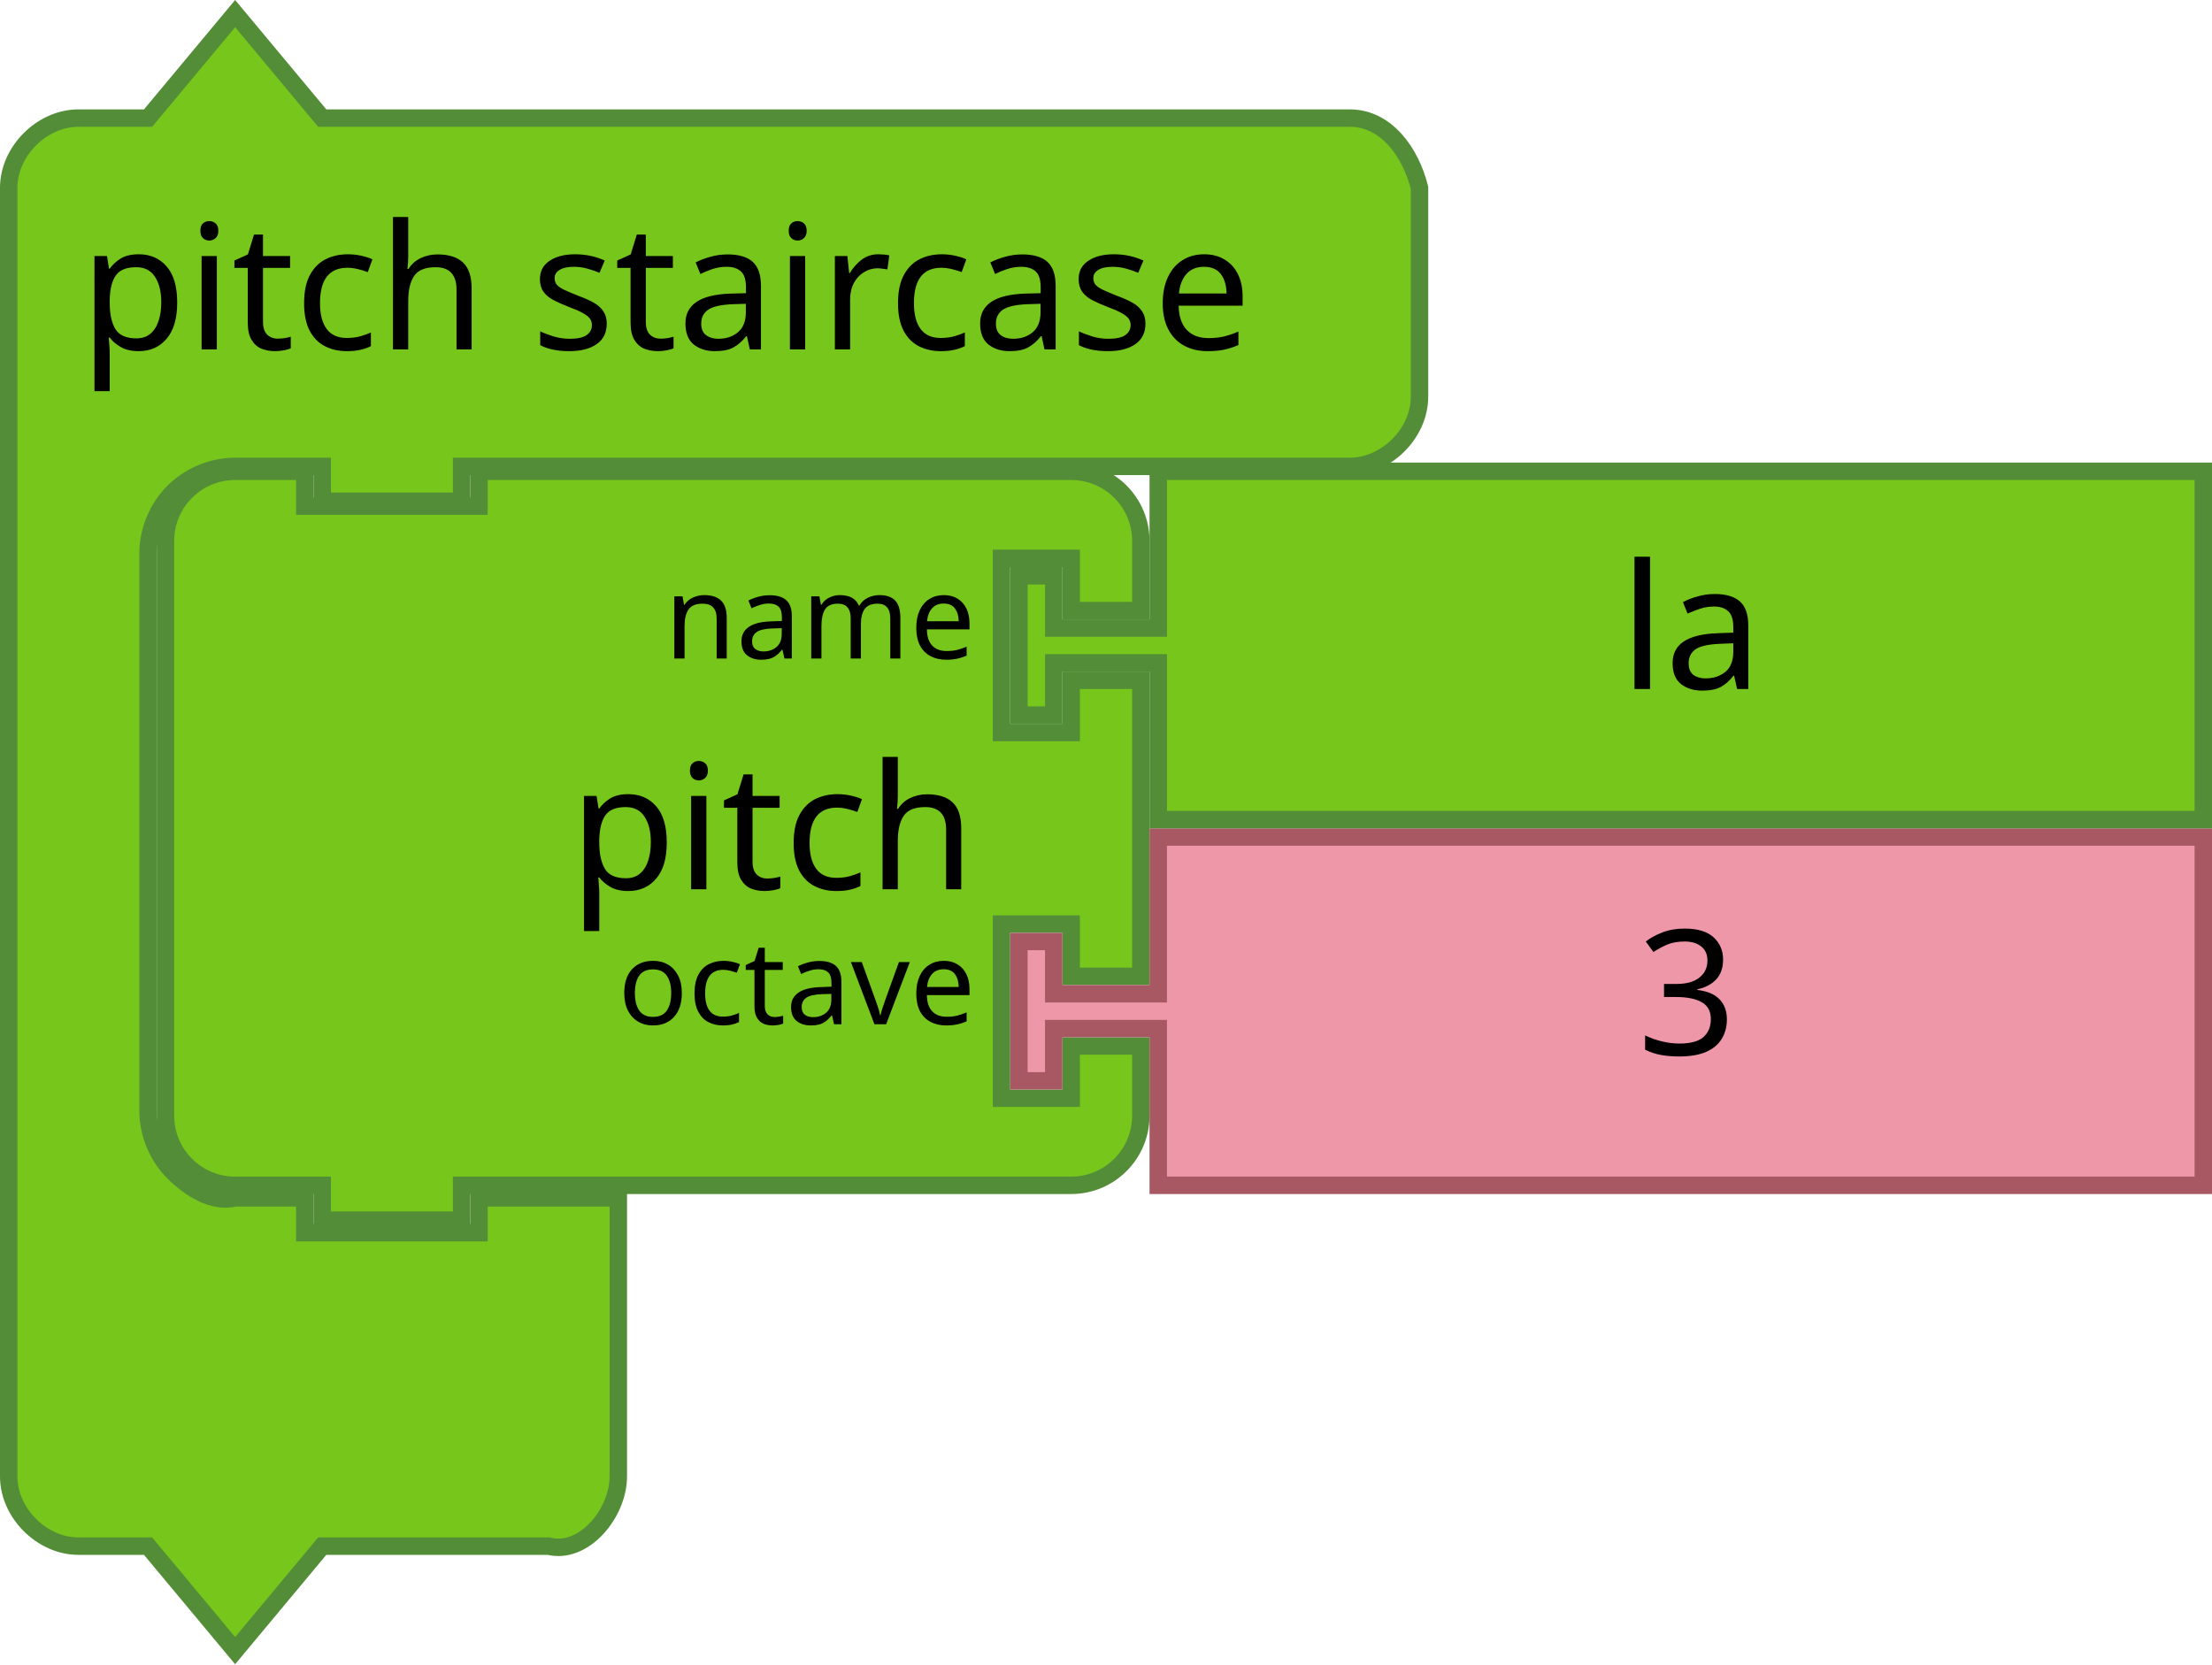
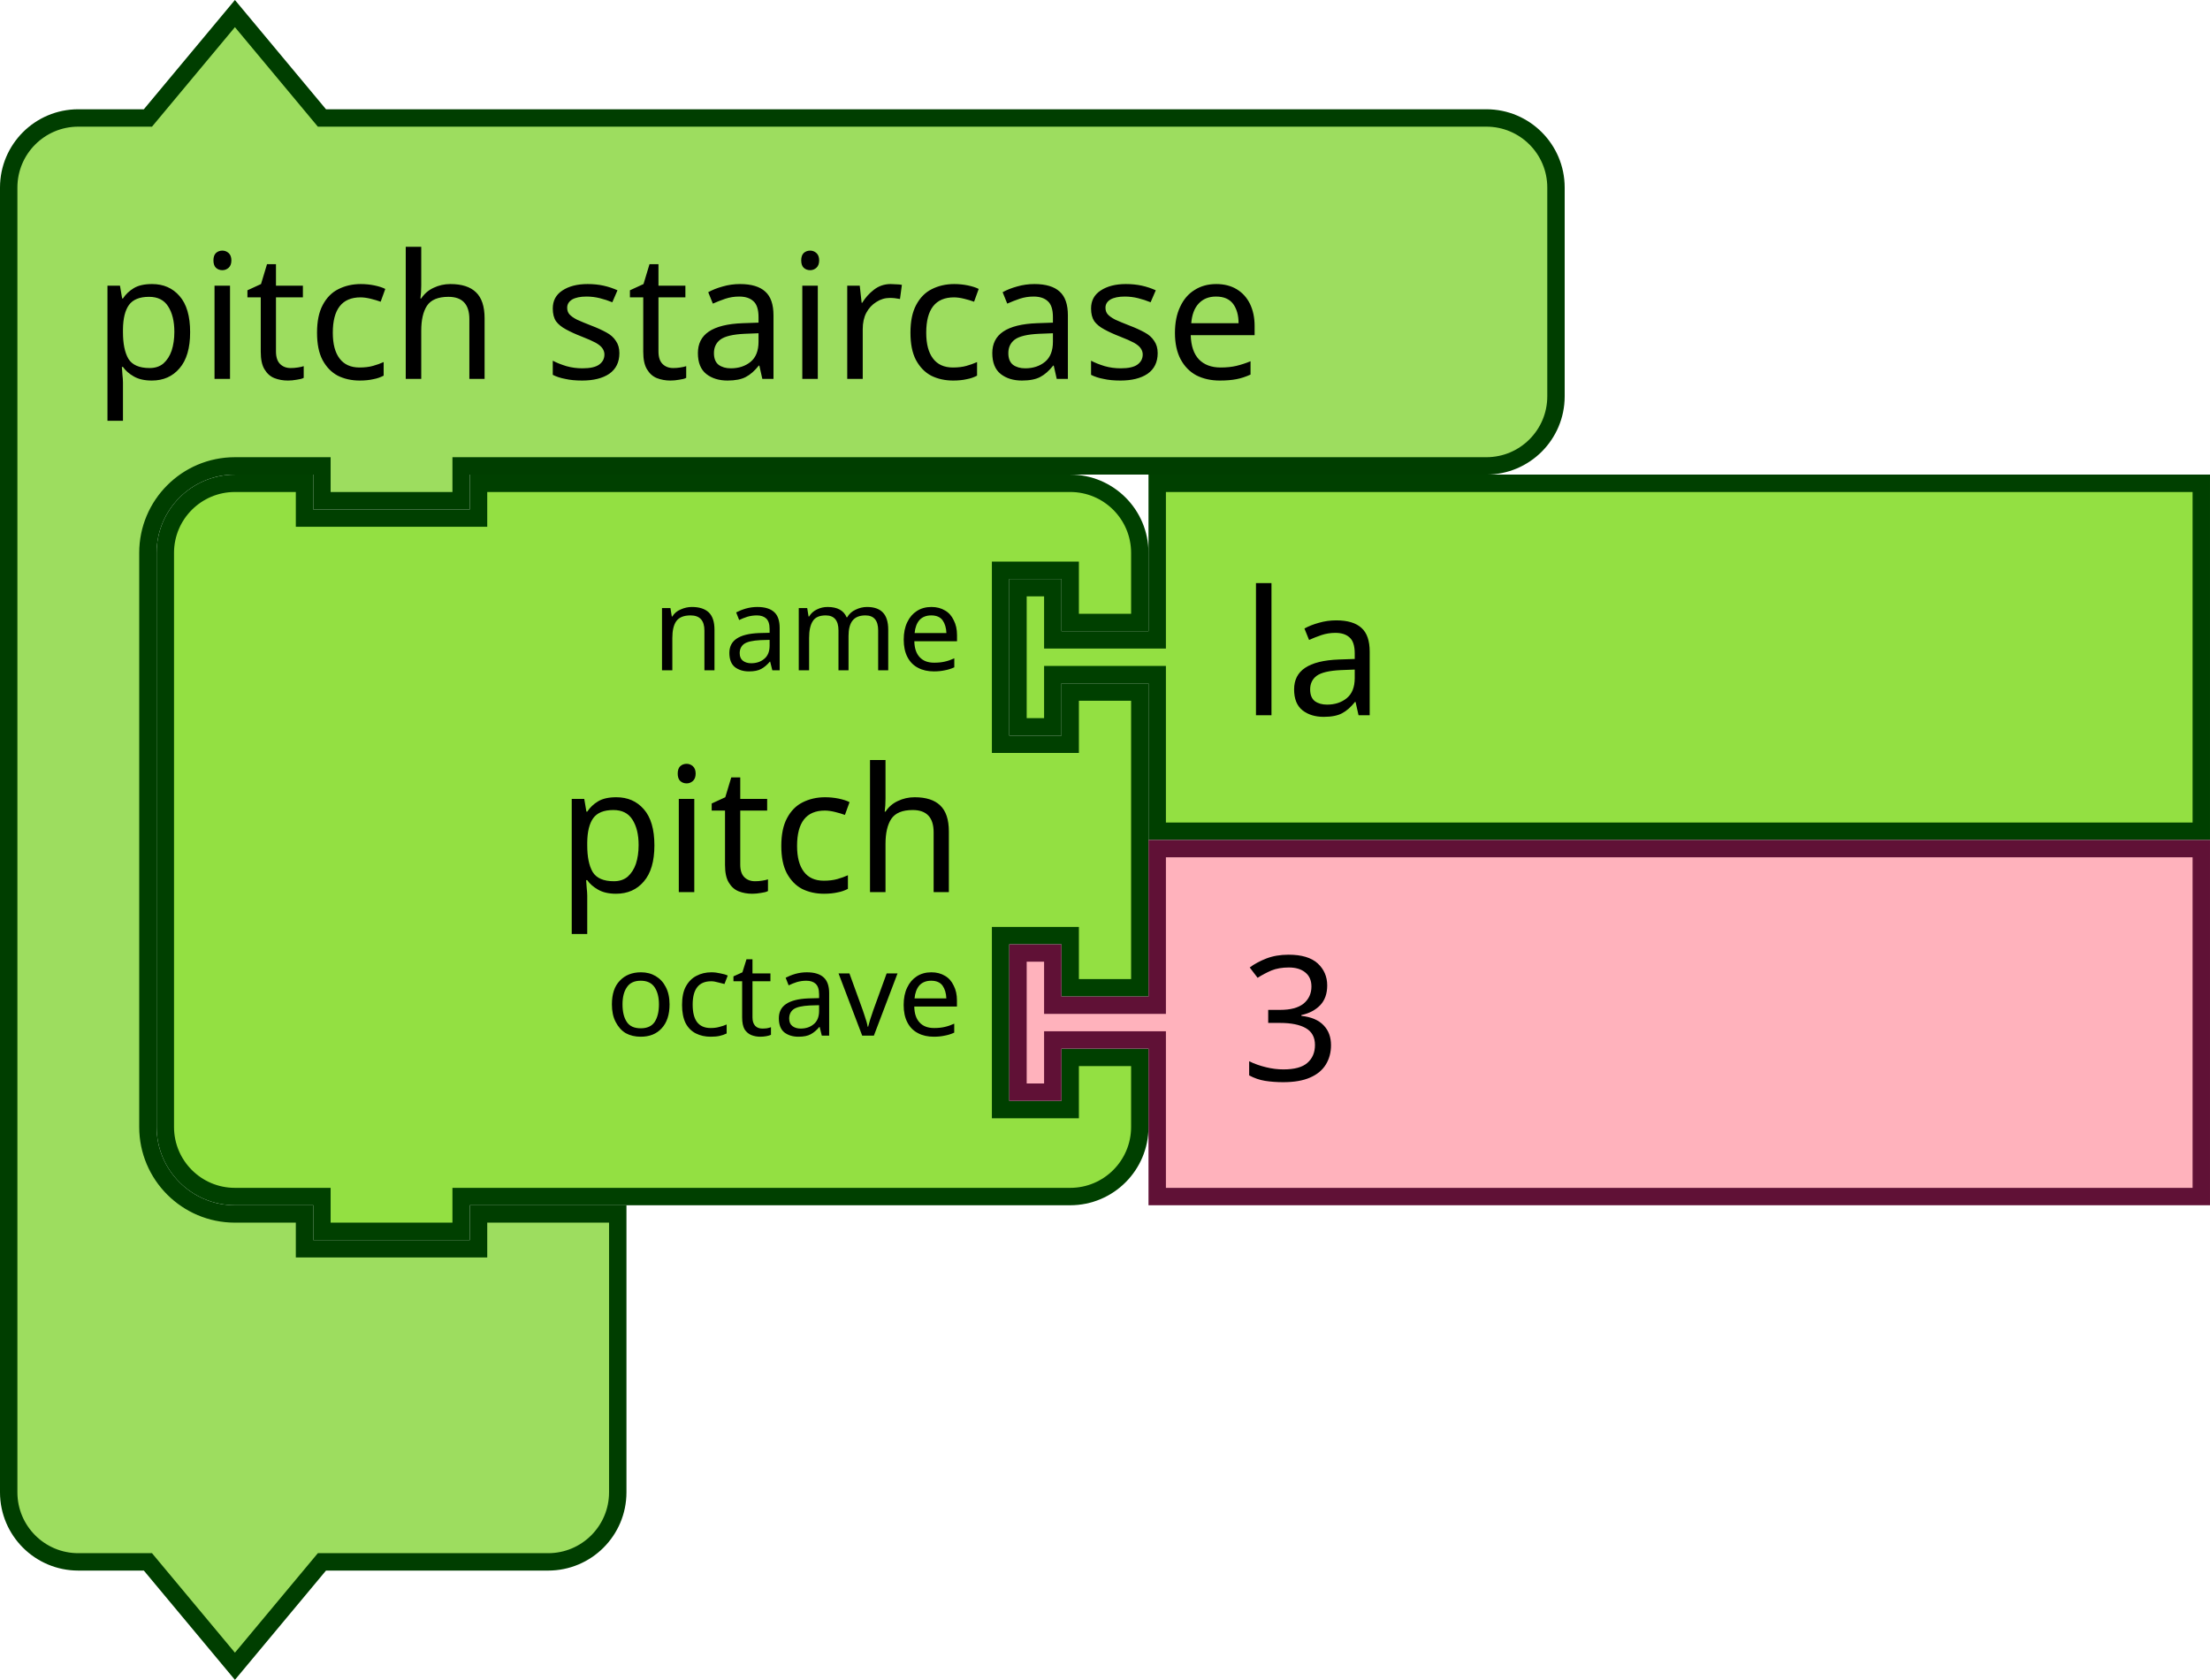
- <svg xmlns="http://www.w3.org/2000/svg" version="1.1" id="svg4602" viewBox="0 0 254 191.124" height="53.939mm" width="71.684mm">
+ <svg xmlns="http://www.w3.org/2000/svg" width="178.594" height="135.79" viewBox="0 0 178.594 135.79" id="svg4602" version="1.1">
  <defs id="defs4604" />
-   <g transform="translate(18,53.1241)" id="g3423">
-     <path d="M 1,17 1,9 A 8,8 0 0 1 9,1 l 8,0 0,4 20,0 0,-4 60,0 8,0 a 8,8 0 0 1 8,8 l 0,8 -8,0 0,-6 -8,0 0,20 8,0 0,-6 8,0 0,34 -8,0 0,-6 -8,0 0,20 8,0 0,-6 8,0 0,8 a 8,8 0 0 1 -8,8 l -8,0 -60,0 -2,0 0,4 -16,0 0,-4 -2,0 -8,0 A 8,8 0 0 1 1,75 L 1,67 1,25 1,17 Z" id="path3194" style="fill:#76C61C;fill-opacity:1;stroke:#538D38;stroke-width:2;stroke-linecap:round;stroke-opacity:1" />
-     <text id="text3196" style="font-size:20px;font-family:Sans;text-anchor:end;fill:#000000">
-       <tspan x="94" y="49" id="tspan3198">pitch</tspan>
-     </text>
-     <text id="text3200" style="font-size:13.333px;font-family:Sans;text-anchor:end;fill:#000000">
-       <tspan x="94" y="22.5" id="tspan3202">name</tspan>
-     </text>
-     <text id="text3204" style="font-size:13.333px;font-family:Sans;text-anchor:end;fill:#000000">
-       <tspan x="94" y="64.5" id="tspan3206">octave</tspan>
-     </text>
+   <g id="g876" transform="matrix(0.9375,0,0,0.9375,0,0.3951914)">
+     <g id="g874" transform="scale(1.5)">
+       <path id="path868" style="fill:#9ddd5f;fill-opacity:1;stroke:#003e00;stroke-width:1;stroke-linecap:round;stroke-opacity:1" d="m 0.5,14.5 v -4 a 4,4 90 0 1 4,-4 h 4 l 5,-6 5,6 h 9 53.916 4 a 4,4 90 0 1 4,4 v 4 4 4 a 4,4 90 0 1 -4,4 h -4 H 27.5 h -1 v 2 h -8 v -2 h -1 -4 a 5,5 90 0 0 -5,5 v 4 4 21 4 a 5,5 90 0 0 5,5 h 4 v 2 h 10 v -2 h 8 v 6 6 4 a 4,4 90 0 1 -4,4 h -4 -9 l -5,6 -5,-6 h -4 a 4,4 90 0 1 -4,-4 v -4 z" />
+       <text id="text872" style="font-size:10px;font-family:sans-serif;text-anchor:start;fill:#000000">
+         <tspan id="tspan870" y="21.5" x="5.333">pitch staircase</tspan>
+       </text>
+     </g>
  </g>
-   <g transform="translate(-165.8364,149.9483)" id="g3710">
-     <path d="m 298.836,-53.824 120,0 0,40 -120,0 0,-16 0,-2 -12,0 0,6 -4,0 0,-16 4,0 0,6 12,0 0,-2 z" id="path21-6" style="fill:#EE97A8;fill-opacity:1;stroke:#A75862;stroke-width:2;stroke-linecap:round;stroke-opacity:1" />
-     <text id="text23-9" style="font-size:20px;font-family:Sans;text-anchor:start;fill:#000000" x="333.836" y="-54.824">
-       <tspan x="353.836" y="-28.824" id="tspan25-8">3</tspan>
-     </text>
+   <g id="g894" transform="matrix(0.9375,0,0,0.9375,12.65625,38.36394)">
+     <g id="g892" transform="scale(1.5)">
+       <path id="path878" style="fill:#93e042;fill-opacity:1;stroke:#004000;stroke-width:1;stroke-linecap:round;stroke-opacity:1" d="m 0.5,8.5 v -4 a 4,4 90 0 1 4,-4 h 4 v 2 h 10 v -2 h 30 4 a 4,4 90 0 1 4,4 v 4 h -4 v -3 h -4 v 10 h 4 v -3 h 4 v 17 h -4 v -3 h -4 v 10 h 4 v -3 h 4 v 4 a 4,4 90 0 1 -4,4 h -4 -30 -1 v 2 h -8 v -2 h -1 -4 a 4,4 90 0 1 -4,-4 v -4 -21 z" />
+       <text id="text882" style="font-size:10px;font-family:sans-serif;text-anchor:end;fill:#000000">
+         <tspan id="tspan880" y="24" x="46.333">pitch</tspan>
+       </text>
+       <text id="text886" style="font-size:6.667px;font-family:sans-serif;text-anchor:end;fill:#000000">
+         <tspan id="tspan884" y="11.25" x="46.333">name</tspan>
+       </text>
+       <text id="text890" style="font-size:6.667px;font-family:sans-serif;text-anchor:end;fill:#000000">
+         <tspan id="tspan888" y="32.25" x="46.333">octave</tspan>
+       </text>
+     </g>
  </g>
-   <g id="g4-2" transform="matrix(2,0,0,2,116,53.1241)">
-     <filter style="color-interpolation-filters:sRGB" id="dropshadow-6" height="1.3">
-       <feGaussianBlur id="feGaussianBlur7-6" stdDeviation="3" in="SourceAlpha" />
-       <feOffset id="feOffset9-0" result="offsetblur" dy="2" dx="2" />
-       <feComponentTransfer id="feComponentTransfer11-7">
-         <feFuncA id="feFuncA13-7" slope="0.2" type="linear" />
-       </feComponentTransfer>
-       <feMerge id="feMerge15-19">
-         <feMergeNode id="feMergeNode17-1" />
-         <feMergeNode id="feMergeNode19-3" in="SourceGraphic" />
-       </feMerge>
-     </filter>
-     <path style="fill:#76C61C;fill-opacity:1;stroke:#538D38;stroke-width:1;stroke-linecap:round;stroke-opacity:1" id="path21-3" d="m 8.5,0.5 60,0 0,20 -60,0 0,-8 0,-1 -6,0 0,3 -2,0 0,-8 2,0 0,3 6,0 0,-1 z" />
-     <text x="25" style="font-size:10px;font-family:Sans;text-anchor:start;fill:#000000" id="text23-6">
-       <tspan id="tspan25-9" y="13" x="35">la</tspan>
-     </text>
+   <g id="g904" transform="matrix(0.9375,0,0,0.9375,81.56249,38.36394)">
+     <g id="g902" transform="scale(1.5)">
+       <path id="path896" style="fill:#93e042;fill-opacity:1;stroke:#004000;stroke-width:1;stroke-linecap:round;stroke-opacity:1" d="m 8.5,0.5 h 60 v 20 h -60 v -8 -1 h -6 v 3 h -2 v -8 h 2 v 3 h 6 v -1 z" />
+       <text id="text900" style="font-size:10px;font-family:sans-serif;text-anchor:start;fill:#000000">
+         <tspan id="tspan898" y="13.833" x="13.333">la</tspan>
+       </text>
+     </g>
  </g>
-   <g transform="translate(0,1.1241)" id="g3990">
-     <path d="m 1,28.438 0,-8 c 0,-4.189 3.811,-8 8,-8 l 8,0 L 27,0.438 37,12.438 l 18,0 92,0 8,0 c 4.189,0 6.984,3.936 8,8 l 0,8 0,8 0,8 c 0,4.189 -3.811,8 -8,8 l -8,0 -92,0 -2,0 0,4 -16,0 0,-4 -2,0 -8,0 c -2.618,0 -5.22,1.078 -7.071,2.929 C 18.078,57.218 17,59.82 17,62.438 l 0,8 0,48 0,8 c 0,2.618 1.078,5.22 2.929,7.071 1.851,1.851 4.531,3.564 7.071,2.929 l 8,0 0,4 20,0 0,-4 16,0 0,12 0,12 0,8 c 0,4.189 -3.936,9.016 -8,8 l -8,0 -18,0 -10,12 -10,-12 -8,0 c -4.189,0 -8,-3.811 -8,-8 l 0,-8 z" id="path3660" style="fill:#76C61C;fill-opacity:1;stroke:#538D38;stroke-width:2;stroke-linecap:round;stroke-opacity:1" />
-     <text id="text3662" style="font-size:20px;font-family:Sans;text-anchor:start;fill:#000000" x="1.145" y="-4">
-       <tspan x="9.145" y="39" id="tspan3664">pitch staircase</tspan>
-     </text>
+   <g id="g914" transform="matrix(0.9375,0,0,0.9375,81.56249,67.89519)">
+     <g id="g912" transform="scale(1.5)">
+       <path id="path906" style="fill:#ffb2bc;fill-opacity:1;stroke:#601136;stroke-width:1;stroke-linecap:round;stroke-opacity:1" d="m 8.5,0.5 h 60 v 20 h -60 v -8 -1 h -6 v 3 h -2 v -8 h 2 v 3 h 6 v -1 z" />
+       <text id="text910" style="font-size:10px;font-family:sans-serif;text-anchor:start;fill:#000000">
+         <tspan id="tspan908" y="13.833" x="13.333">3</tspan>
+       </text>
+     </g>
  </g>
</svg>
